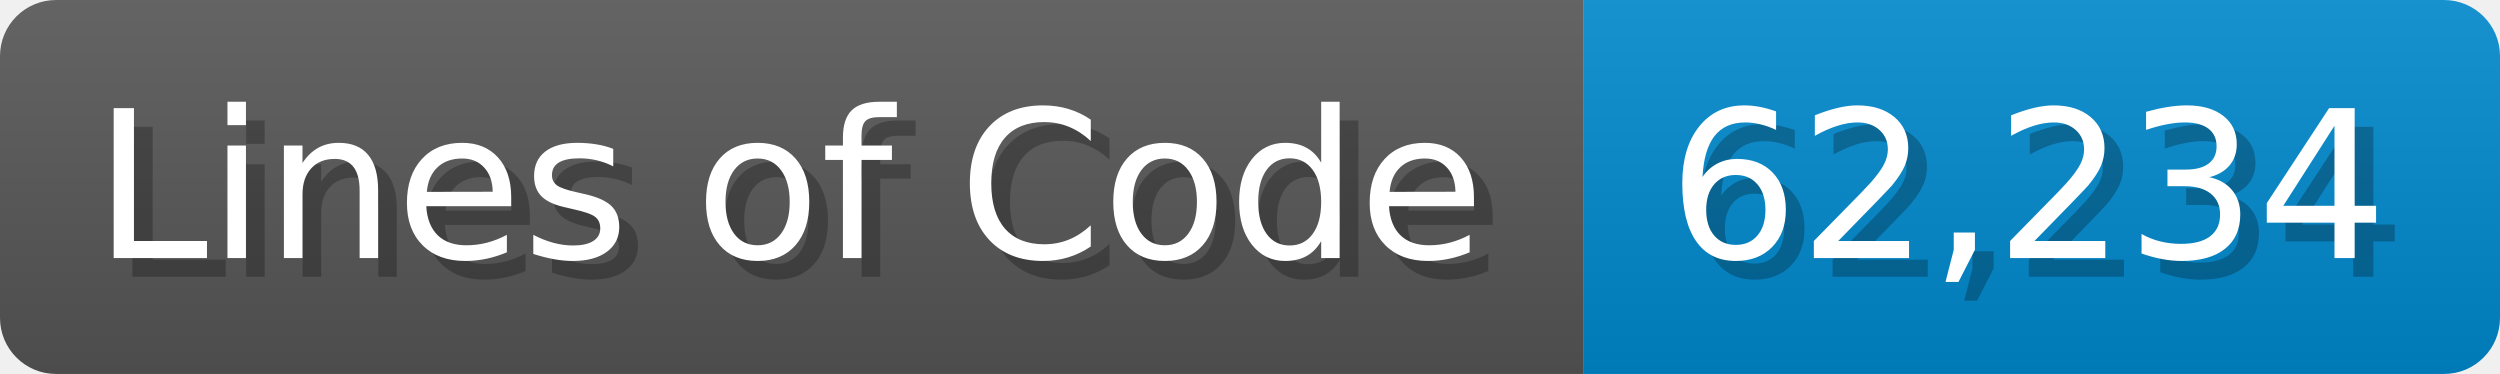
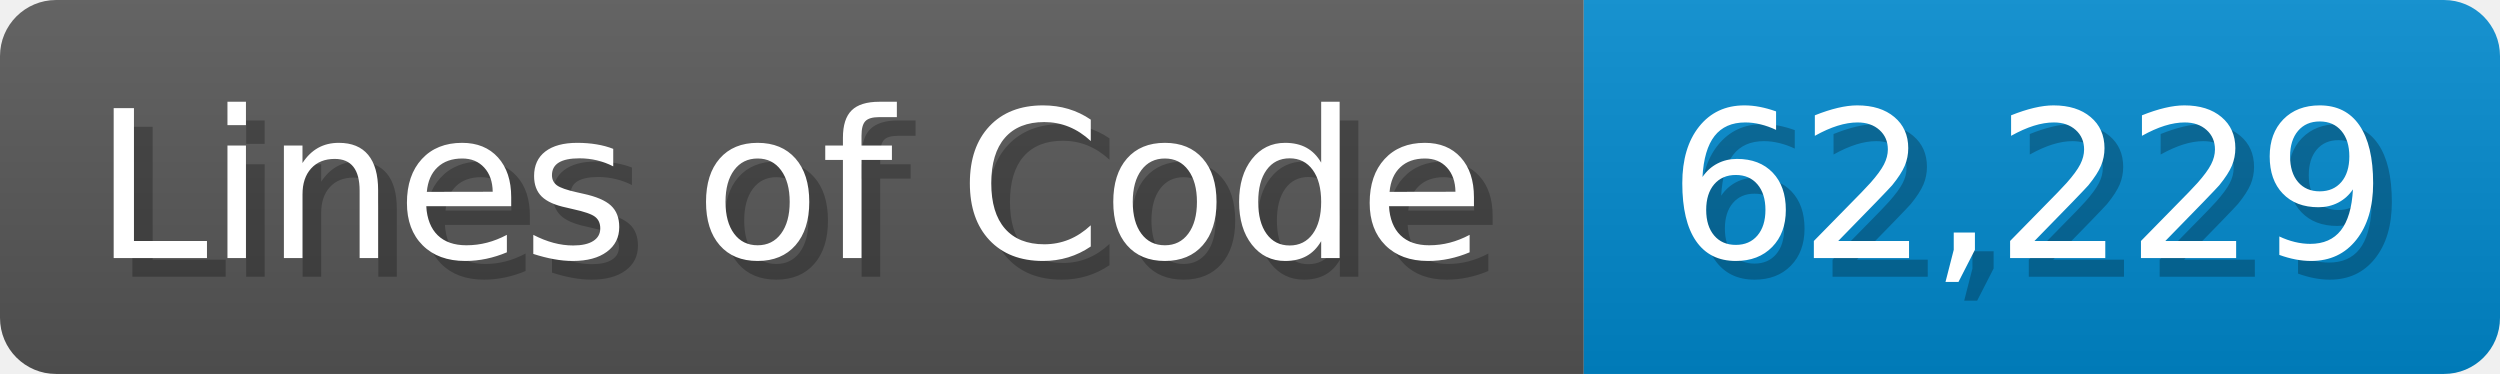
<svg xmlns="http://www.w3.org/2000/svg" width="133.7" height="20" viewBox="0 0 1337 200">
  <linearGradient id="a" x2="0" y2="100%">
    <stop offset="0" stop-opacity=".1" stop-color="#EEE" />
    <stop offset="1" stop-opacity=".1" />
  </linearGradient>
  <mask id="m">
    <rect width="1337" height="200" rx="30" fill="#FFF" />
  </mask>
  <g mask="url(#m)">
    <rect width="847" height="200" fill="#555" />
    <rect width="490" height="200" fill="#08C" x="847" />
    <rect width="1337" height="200" fill="url(#a)" />
  </g>
  <g fill="#fff" text-anchor="start" font-family="Verdana,DejaVu Sans,sans-serif" font-size="110">
    <text x="60" y="148" textLength="747" fill="#000" opacity="0.25">Lines of Code</text>
    <text x="50" y="138" textLength="747">Lines of Code</text>
-     <text x="902" y="148" textLength="390" fill="#000" opacity="0.25">62,234</text>
-     <text x="892" y="138" textLength="390">62,234</text>
+     <text x="902" y="148" textLength="390" fill="#000" opacity="0.25">62,229</text>
+     <text x="892" y="138" textLength="390">62,229</text>
  </g>
</svg>
